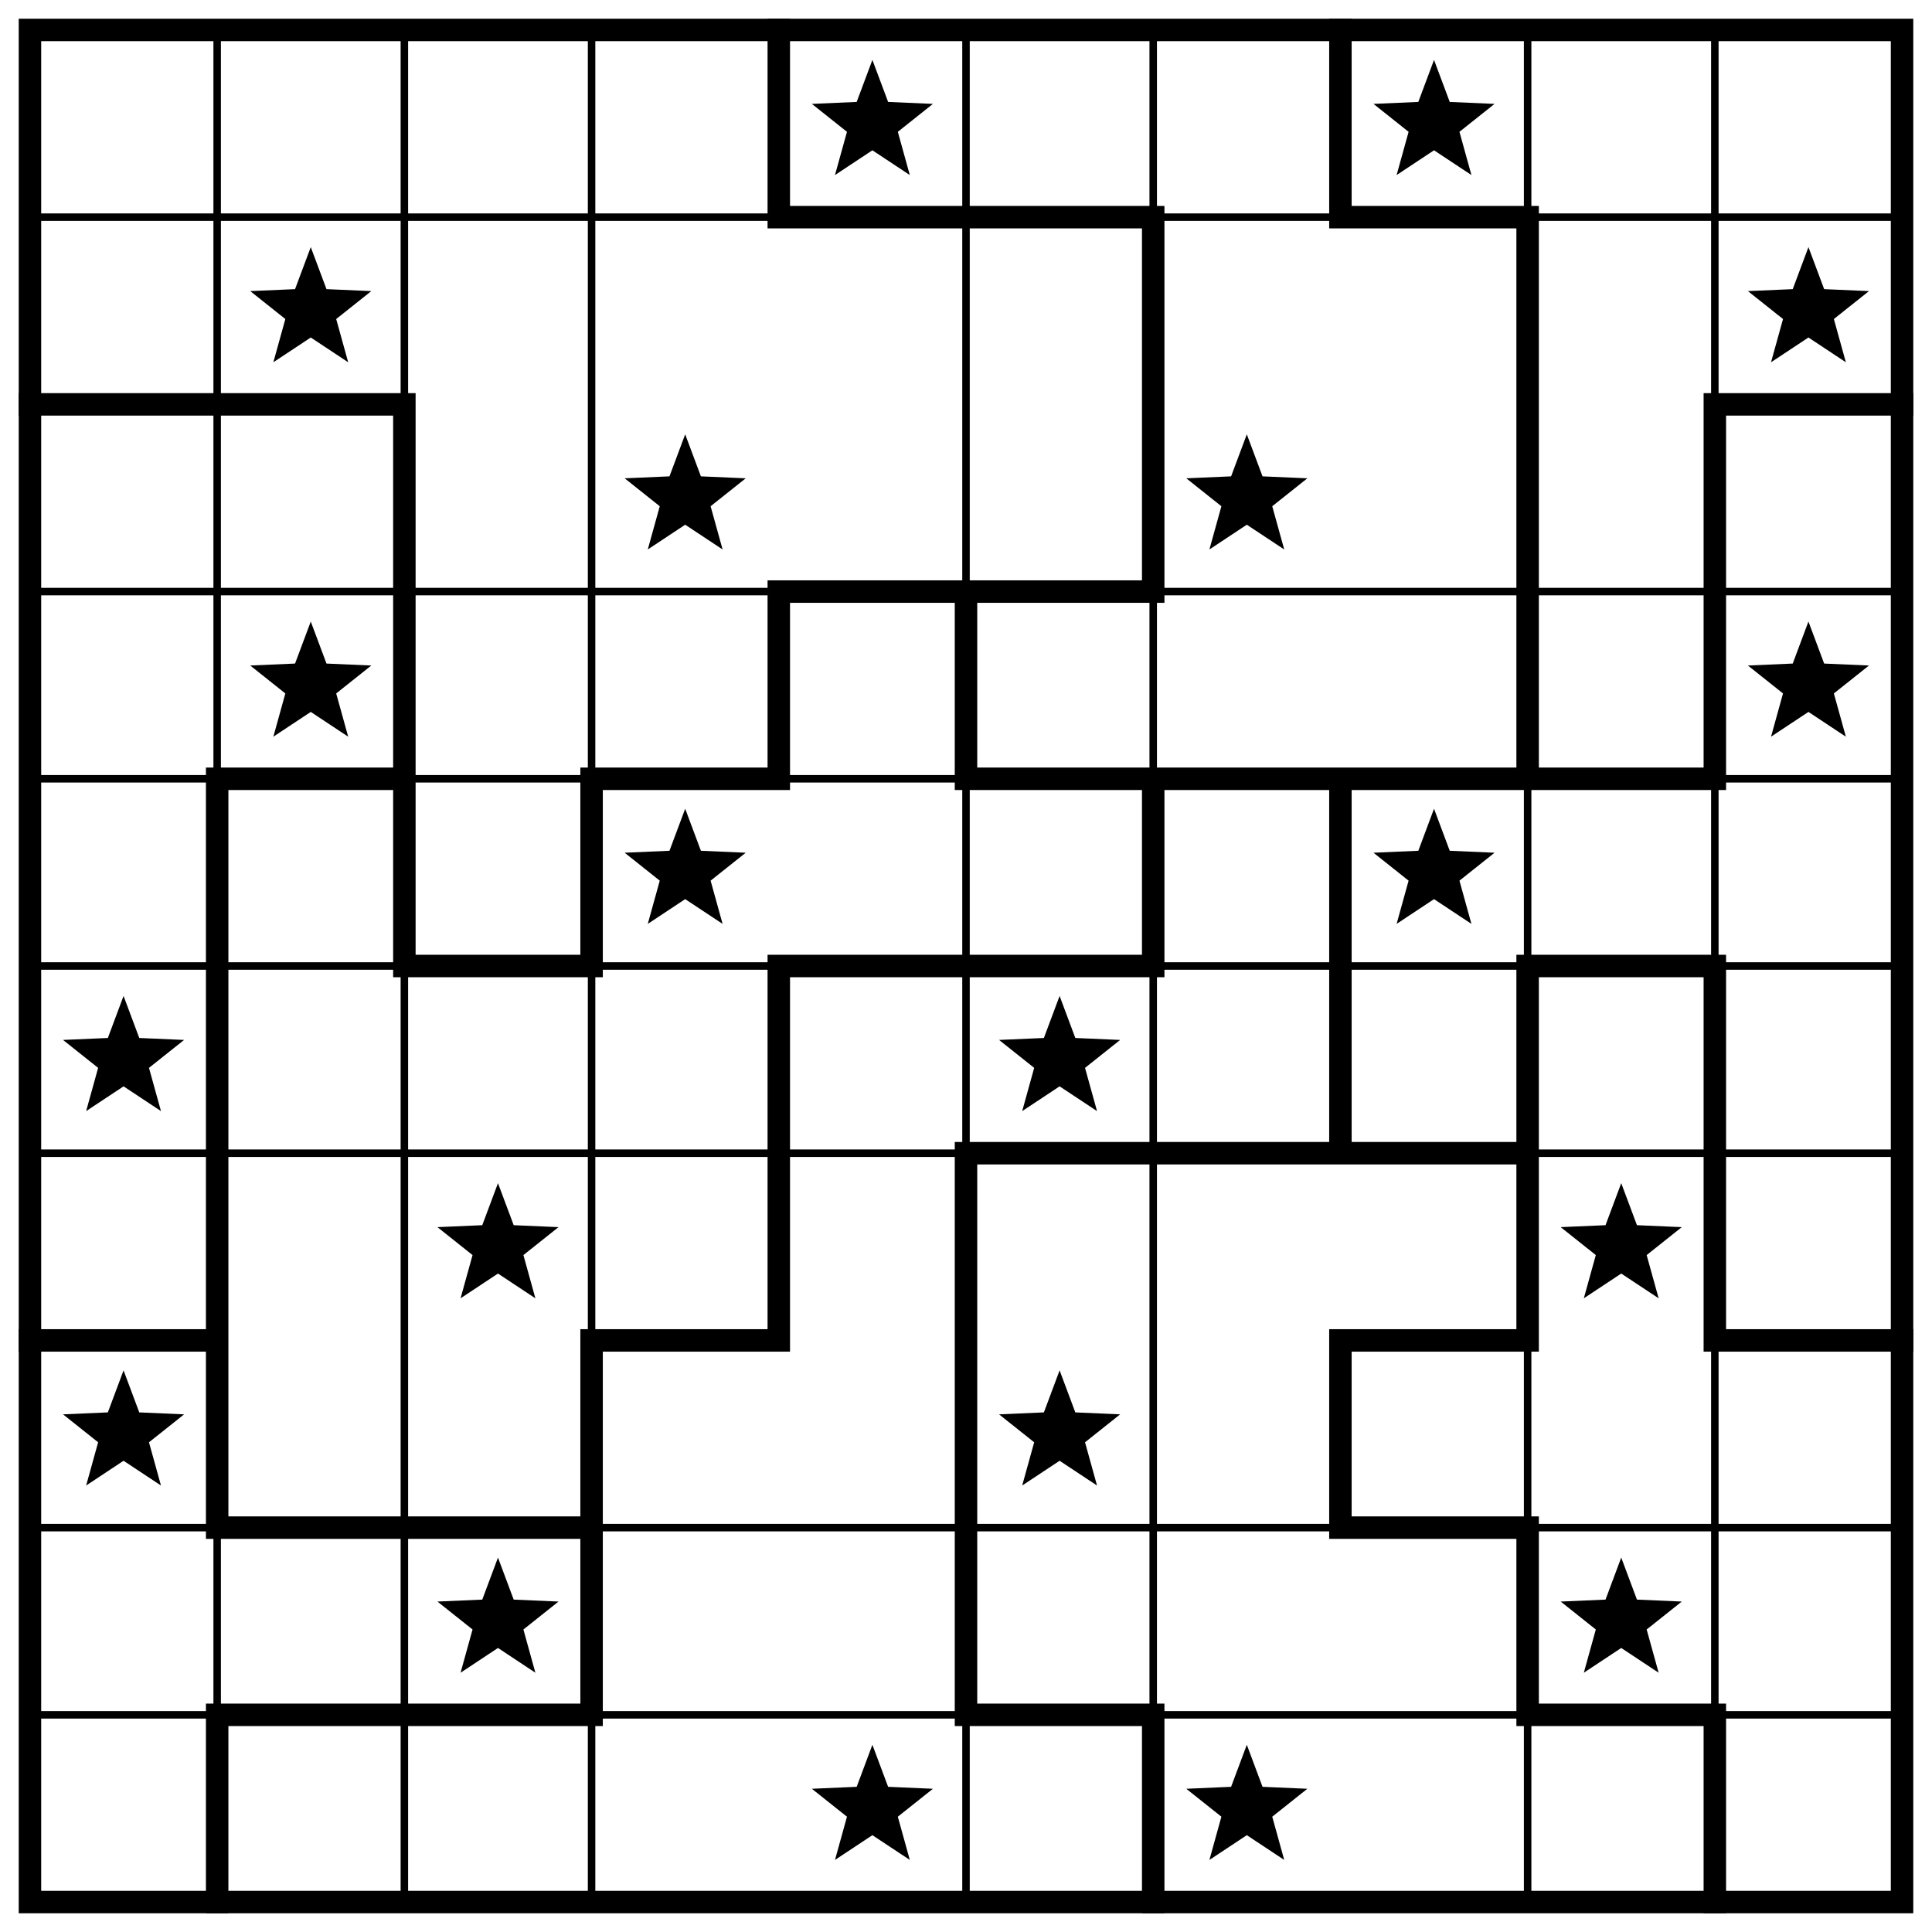
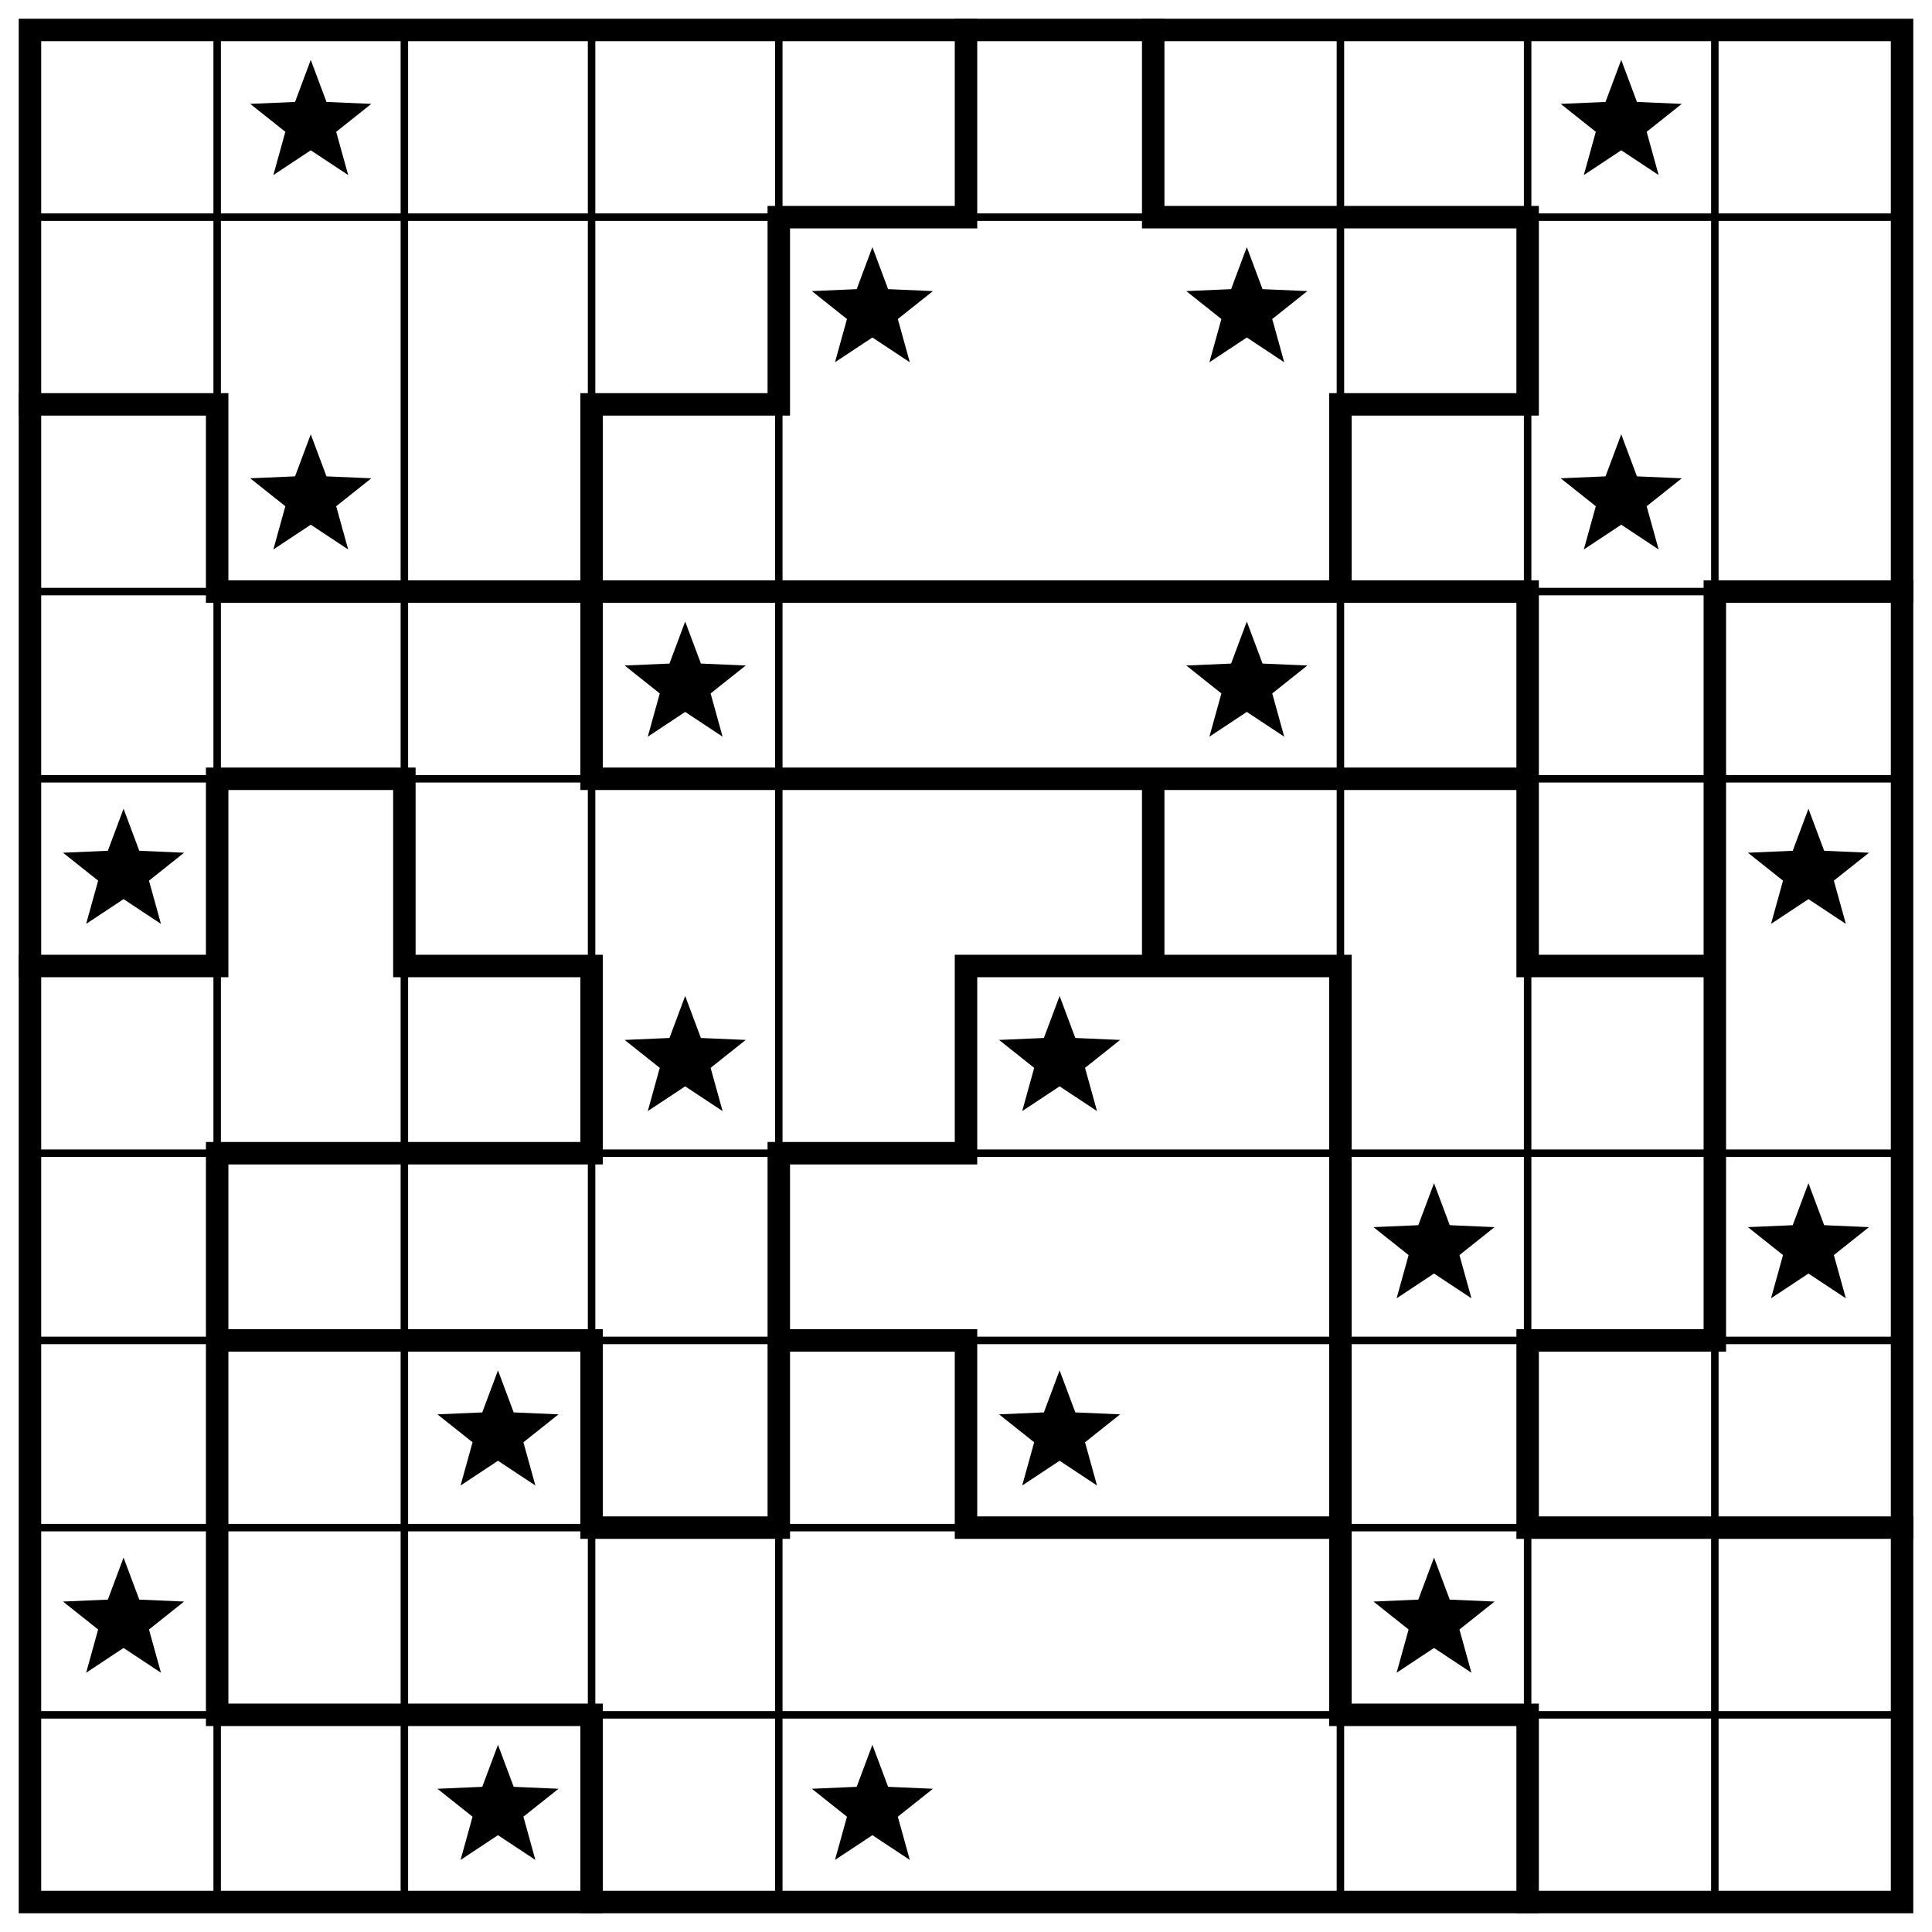
<svg xmlns="http://www.w3.org/2000/svg" class="p" viewBox="0 0 1032 1032" preserveAspectRatio="xMidYMid meet" shape-rendering="geometricPrecision">
-   <path d="M16 116H1016M16 316H1016M16 416H1016M16 516H1016M16 616H1016M16 816H1016M16 916H1016M116 16V1016M216 16V1016M316 16V1016M516 16V1016M616 16V1016M816 16V1016M916 16V1016" fill="none" stroke="#000" stroke-width="4" stroke-linecap="square" />
-   <path d="M416 116H616M716 116H816M16 216H216M916 216H1016M416 316H616M116 416H216M316 416H416M516 416H916M216 516H316M416 516H616M816 516H916M516 616H816M16 716H116M316 716H416M716 716H816M916 716H1016M116 816H316M716 816H816M116 916H316M516 916H616M816 916H916M116 416V816M116 916V1016M216 216V516M316 416V516M316 716V916M416 16V116M416 316V416M416 516V716M516 316V416M516 616V916M616 116V316M616 416V516M616 916V1016M716 16V116M716 416V616M716 716V816M816 116V416M816 516V716M816 816V916M916 216V416M916 516V716M916 916V1016" fill="none" stroke="#000" stroke-width="12" stroke-linecap="square" />
+   <path d="M16 116H1016M16 316H1016M16 416H1016M16 616H1016M16 716H1016M16 816H1016M16 916H1016M116 16V1016M216 16V1016M316 16V1016M416 16V1016M716 16V1016M816 16V1016M916 16V1016" fill="none" stroke="#000" stroke-width="4" stroke-linecap="square" />
+   <path d="M416 116H516M616 116H816M16 216H116M316 216H416M716 216H816M116 316H816M916 316H1016M116 416H216M316 416H816M16 516H116M216 516H316M516 516H716M816 516H916M116 616H316M416 616H516M116 716H316M416 716H516M816 716H916M316 816H416M516 816H716M816 816H1016M116 916H316M716 916H816M116 216V316M116 416V516M116 616V916M216 416V516M316 216V416M316 516V616M316 716V816M316 916V1016M416 116V216M416 616V816M516 16V116M516 516V616M516 716V816M616 16V116M616 416V516M716 216V316M716 516V916M816 116V216M816 316V516M816 716V816M816 916V1016M916 316V716" fill="none" stroke="#000" stroke-width="12" stroke-linecap="square" />
  <rect x="16" y="16" width="1000" height="1000" fill="none" stroke="#000" stroke-width="12" />
  <g fill="#000">
-     <polygon points="466,32 474.394,54.447 498.336,55.493 479.581,70.413 485.985,93.507 466,80.28 446.015,93.507 452.419,70.413 433.664,55.493 457.606,54.447" />
-     <polygon points="766,32 774.394,54.447 798.336,55.493 779.581,70.413 785.985,93.507 766,80.28 746.015,93.507 752.419,70.413 733.664,55.493 757.606,54.447" />
-     <polygon points="166,132 174.394,154.447 198.336,155.493 179.581,170.413 185.985,193.507 166,180.28 146.015,193.507 152.419,170.413 133.664,155.493 157.606,154.447" />
-     <polygon points="966,132 974.394,154.447 998.336,155.493 979.581,170.413 985.985,193.507 966,180.28 946.015,193.507 952.419,170.413 933.664,155.493 957.606,154.447" />
-     <polygon points="366,232 374.394,254.447 398.336,255.493 379.581,270.413 385.985,293.507 366,280.28 346.015,293.507 352.419,270.413 333.664,255.493 357.606,254.447" />
-     <polygon points="666,232 674.394,254.447 698.336,255.493 679.581,270.413 685.985,293.507 666,280.28 646.015,293.507 652.419,270.413 633.664,255.493 657.606,254.447" />
-     <polygon points="166,332 174.394,354.447 198.336,355.493 179.581,370.413 185.985,393.507 166,380.28 146.015,393.507 152.419,370.413 133.664,355.493 157.606,354.447" />
-     <polygon points="966,332 974.394,354.447 998.336,355.493 979.581,370.413 985.985,393.507 966,380.28 946.015,393.507 952.419,370.413 933.664,355.493 957.606,354.447" />
-     <polygon points="366,432 374.394,454.447 398.336,455.493 379.581,470.413 385.985,493.507 366,480.28 346.015,493.507 352.419,470.413 333.664,455.493 357.606,454.447" />
-     <polygon points="766,432 774.394,454.447 798.336,455.493 779.581,470.413 785.985,493.507 766,480.28 746.015,493.507 752.419,470.413 733.664,455.493 757.606,454.447" />
-     <polygon points="66,532 74.394,554.447 98.336,555.493 79.581,570.413 85.985,593.507 66,580.28 46.015,593.507 52.419,570.413 33.664,555.493 57.606,554.447" />
+     <polygon points="166,32 174.394,54.447 198.336,55.493 179.581,70.413 185.985,93.507 166,80.28 146.015,93.507 152.419,70.413 133.664,55.493 157.606,54.447" />
+     <polygon points="866,32 874.394,54.447 898.336,55.493 879.581,70.413 885.985,93.507 866,80.28 846.015,93.507 852.419,70.413 833.664,55.493 857.606,54.447" />
+     <polygon points="466,132 474.394,154.447 498.336,155.493 479.581,170.413 485.985,193.507 466,180.28 446.015,193.507 452.419,170.413 433.664,155.493 457.606,154.447" />
+     <polygon points="666,132 674.394,154.447 698.336,155.493 679.581,170.413 685.985,193.507 666,180.28 646.015,193.507 652.419,170.413 633.664,155.493 657.606,154.447" />
+     <polygon points="166,232 174.394,254.447 198.336,255.493 179.581,270.413 185.985,293.507 166,280.28 146.015,293.507 152.419,270.413 133.664,255.493 157.606,254.447" />
+     <polygon points="866,232 874.394,254.447 898.336,255.493 879.581,270.413 885.985,293.507 866,280.28 846.015,293.507 852.419,270.413 833.664,255.493 857.606,254.447" />
+     <polygon points="366,332 374.394,354.447 398.336,355.493 379.581,370.413 385.985,393.507 366,380.28 346.015,393.507 352.419,370.413 333.664,355.493 357.606,354.447" />
+     <polygon points="666,332 674.394,354.447 698.336,355.493 679.581,370.413 685.985,393.507 666,380.28 646.015,393.507 652.419,370.413 633.664,355.493 657.606,354.447" />
+     <polygon points="66,432 74.394,454.447 98.336,455.493 79.581,470.413 85.985,493.507 66,480.28 46.015,493.507 52.419,470.413 33.664,455.493 57.606,454.447" />
+     <polygon points="966,432 974.394,454.447 998.336,455.493 979.581,470.413 985.985,493.507 966,480.28 946.015,493.507 952.419,470.413 933.664,455.493 957.606,454.447" />
+     <polygon points="366,532 374.394,554.447 398.336,555.493 379.581,570.413 385.985,593.507 366,580.28 346.015,593.507 352.419,570.413 333.664,555.493 357.606,554.447" />
    <polygon points="566,532 574.394,554.447 598.336,555.493 579.581,570.413 585.985,593.507 566,580.28 546.015,593.507 552.419,570.413 533.664,555.493 557.606,554.447" />
-     <polygon points="266,632 274.394,654.447 298.336,655.493 279.581,670.413 285.985,693.507 266,680.28 246.015,693.507 252.419,670.413 233.664,655.493 257.606,654.447" />
-     <polygon points="866,632 874.394,654.447 898.336,655.493 879.581,670.413 885.985,693.507 866,680.28 846.015,693.507 852.419,670.413 833.664,655.493 857.606,654.447" />
-     <polygon points="66,732 74.394,754.447 98.336,755.493 79.581,770.413 85.985,793.507 66,780.28 46.015,793.507 52.419,770.413 33.664,755.493 57.606,754.447" />
+     <polygon points="766,632 774.394,654.447 798.336,655.493 779.581,670.413 785.985,693.507 766,680.28 746.015,693.507 752.419,670.413 733.664,655.493 757.606,654.447" />
+     <polygon points="966,632 974.394,654.447 998.336,655.493 979.581,670.413 985.985,693.507 966,680.28 946.015,693.507 952.419,670.413 933.664,655.493 957.606,654.447" />
+     <polygon points="266,732 274.394,754.447 298.336,755.493 279.581,770.413 285.985,793.507 266,780.28 246.015,793.507 252.419,770.413 233.664,755.493 257.606,754.447" />
    <polygon points="566,732 574.394,754.447 598.336,755.493 579.581,770.413 585.985,793.507 566,780.28 546.015,793.507 552.419,770.413 533.664,755.493 557.606,754.447" />
-     <polygon points="266,832 274.394,854.447 298.336,855.493 279.581,870.413 285.985,893.507 266,880.28 246.015,893.507 252.419,870.413 233.664,855.493 257.606,854.447" />
-     <polygon points="866,832 874.394,854.447 898.336,855.493 879.581,870.413 885.985,893.507 866,880.28 846.015,893.507 852.419,870.413 833.664,855.493 857.606,854.447" />
+     <polygon points="66,832 74.394,854.447 98.336,855.493 79.581,870.413 85.985,893.507 66,880.28 46.015,893.507 52.419,870.413 33.664,855.493 57.606,854.447" />
+     <polygon points="766,832 774.394,854.447 798.336,855.493 779.581,870.413 785.985,893.507 766,880.28 746.015,893.507 752.419,870.413 733.664,855.493 757.606,854.447" />
+     <polygon points="266,932 274.394,954.447 298.336,955.493 279.581,970.413 285.985,993.507 266,980.28 246.015,993.507 252.419,970.413 233.664,955.493 257.606,954.447" />
    <polygon points="466,932 474.394,954.447 498.336,955.493 479.581,970.413 485.985,993.507 466,980.28 446.015,993.507 452.419,970.413 433.664,955.493 457.606,954.447" />
-     <polygon points="666,932 674.394,954.447 698.336,955.493 679.581,970.413 685.985,993.507 666,980.28 646.015,993.507 652.419,970.413 633.664,955.493 657.606,954.447" />
  </g>
</svg>
